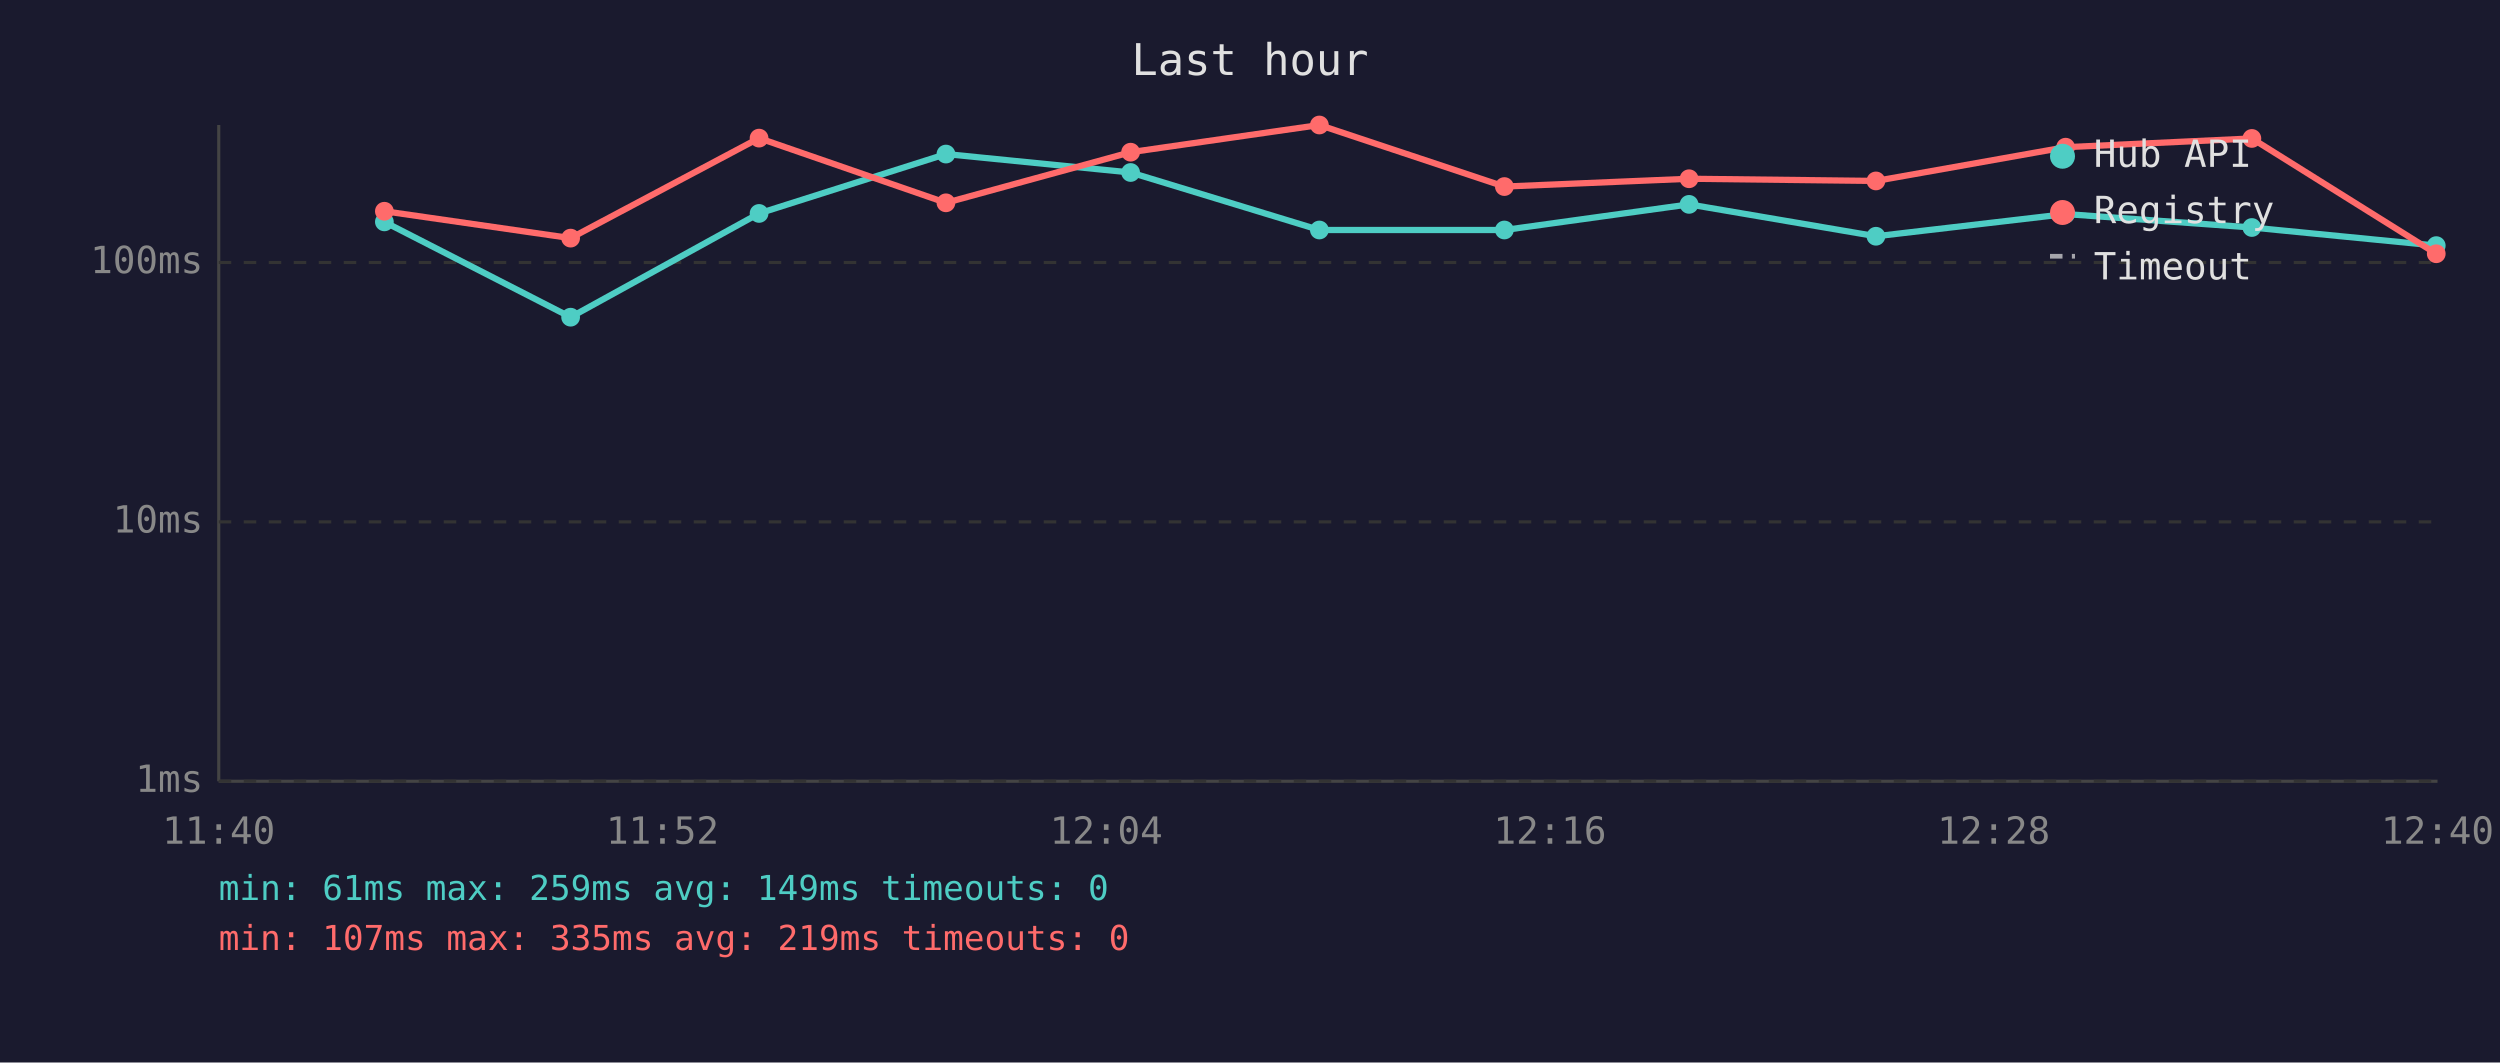
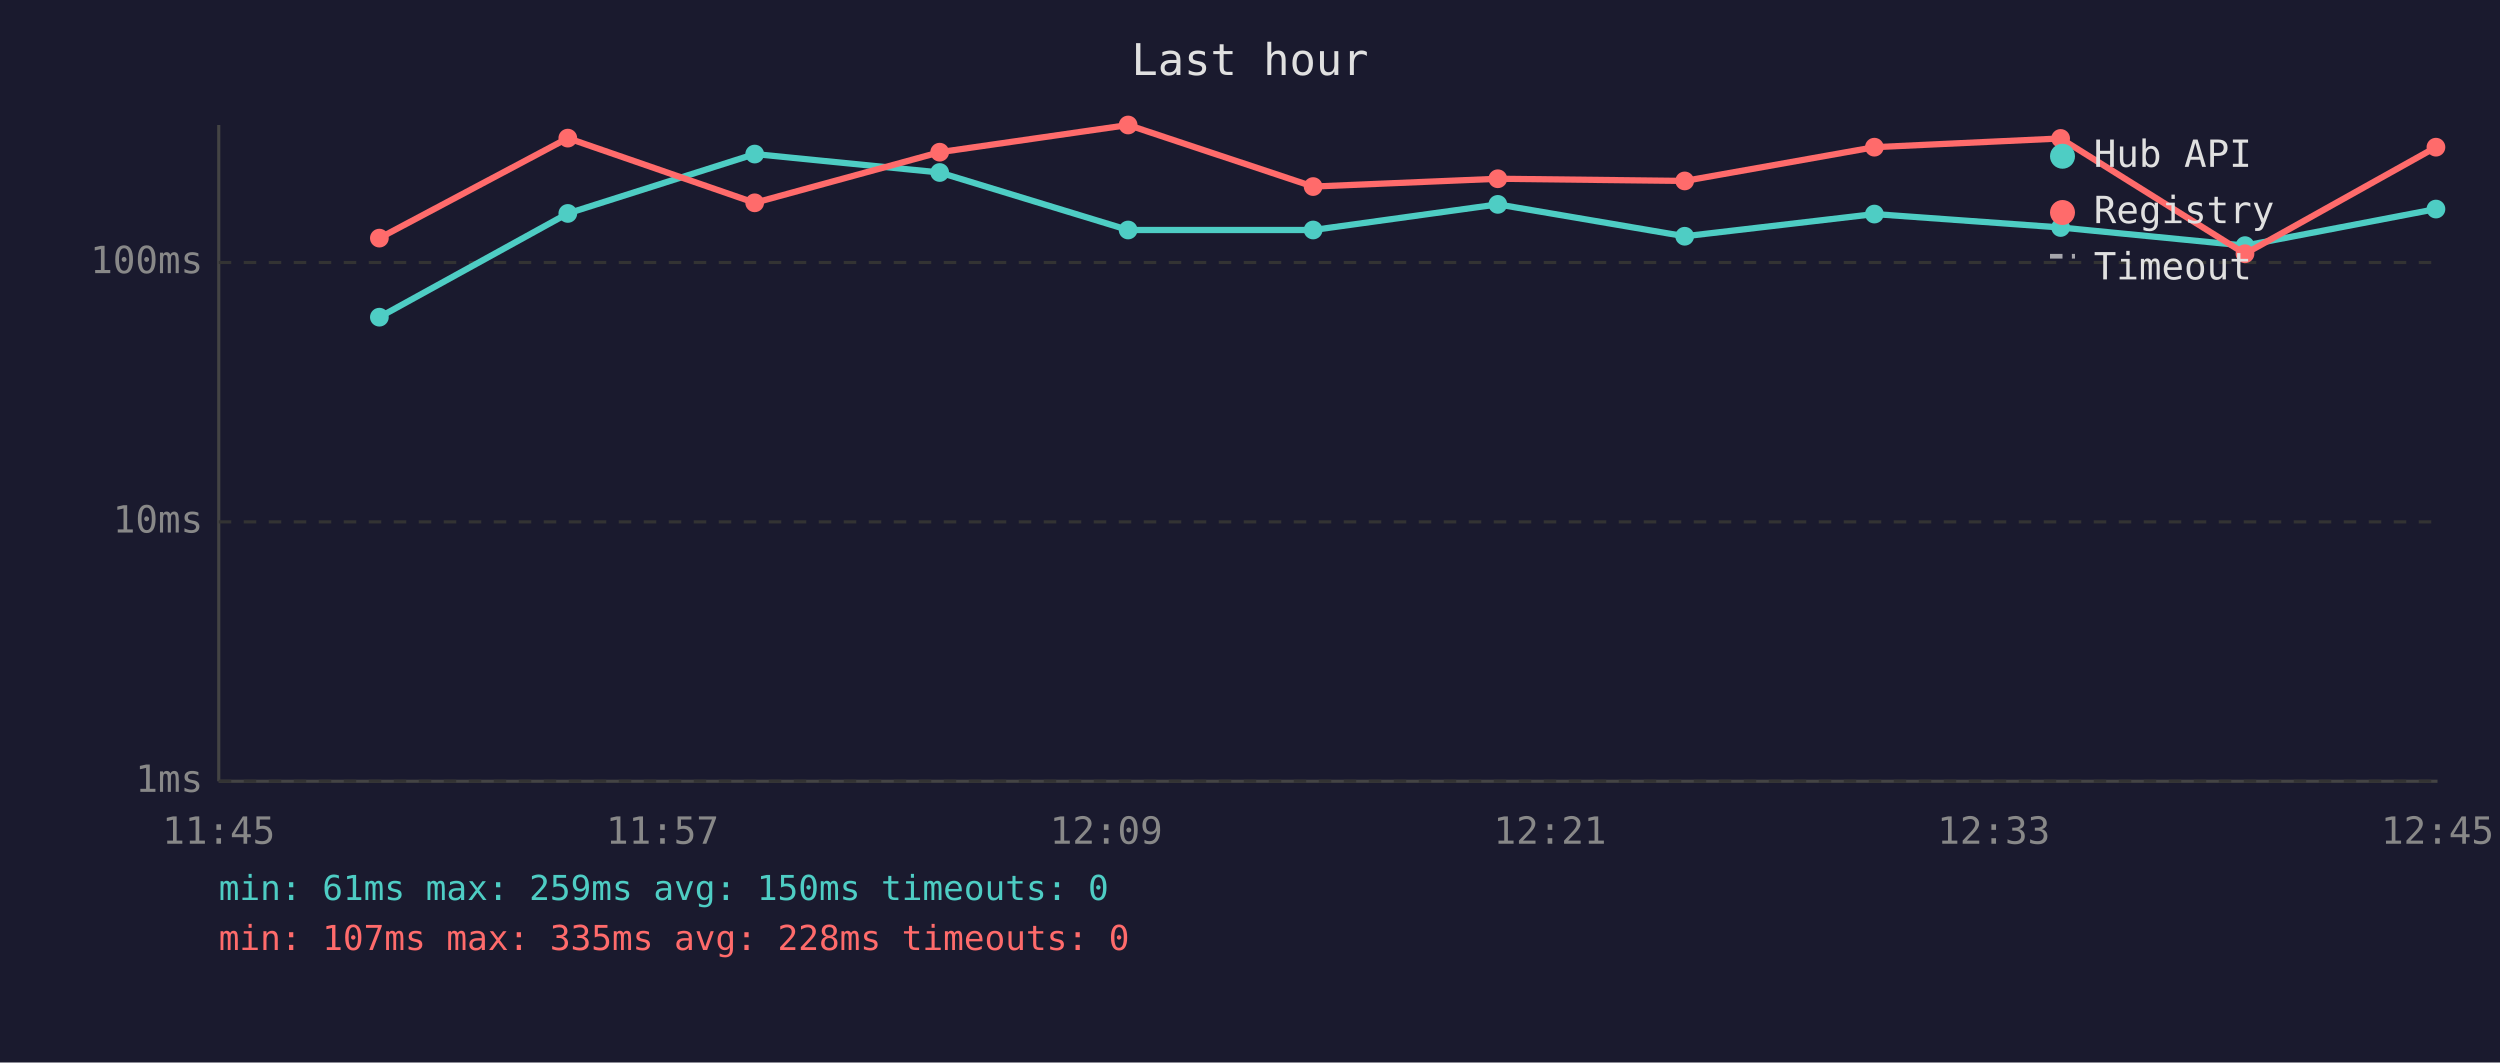
<svg xmlns="http://www.w3.org/2000/svg" viewBox="0 0 800 340" font-family="monospace" font-size="12">
  <rect width="800" height="340" fill="#1a1a2e" />
  <text x="400" y="24" fill="#e0e0e0" font-size="14" text-anchor="middle">Last hour</text>
  <line x1="70" y1="40" x2="70" y2="250" stroke="#444" stroke-width="1" />
  <line x1="70" y1="250" x2="780" y2="250" stroke="#444" stroke-width="1" />
  <line x1="70" y1="250" x2="780" y2="250" stroke="#333" stroke-width="1" stroke-dasharray="4" />
  <text x="65" y="250" fill="#888" text-anchor="end" dominant-baseline="middle">1ms</text>
  <line x1="70" y1="167" x2="780" y2="167" stroke="#333" stroke-width="1" stroke-dasharray="4" />
  <text x="65" y="167" fill="#888" text-anchor="end" dominant-baseline="middle">10ms</text>
  <line x1="70" y1="84" x2="780" y2="84" stroke="#333" stroke-width="1" stroke-dasharray="4" />
  <text x="65" y="84" fill="#888" text-anchor="end" dominant-baseline="middle">100ms</text>
-   <text x="70" y="270" fill="#888" text-anchor="middle">11:40</text>
-   <text x="212" y="270" fill="#888" text-anchor="middle">11:52</text>
-   <text x="354" y="270" fill="#888" text-anchor="middle">12:04</text>
-   <text x="496" y="270" fill="#888" text-anchor="middle">12:16</text>
-   <text x="638" y="270" fill="#888" text-anchor="middle">12:28</text>
-   <text x="780" y="270" fill="#888" text-anchor="middle">12:40</text>
-   <polyline points="123.0,71.0 182.6,101.5 242.9,68.3 302.7,49.3 361.8,55.2 422.2,73.6 481.4,73.6 540.5,65.4 600.3,75.6 661.0,68.5 720.6,72.8 779.6,78.6" fill="none" stroke="#4ecdc4" stroke-width="2" opacity="1" />
-   <circle cx="123.0" cy="71.0" r="3" fill="#4ecdc4" />
-   <circle cx="182.6" cy="101.5" r="3" fill="#4ecdc4" />
-   <circle cx="242.9" cy="68.3" r="3" fill="#4ecdc4" />
-   <circle cx="302.7" cy="49.3" r="3" fill="#4ecdc4" />
-   <circle cx="361.8" cy="55.2" r="3" fill="#4ecdc4" />
-   <circle cx="422.2" cy="73.6" r="3" fill="#4ecdc4" />
-   <circle cx="481.4" cy="73.6" r="3" fill="#4ecdc4" />
-   <circle cx="540.5" cy="65.4" r="3" fill="#4ecdc4" />
-   <circle cx="600.3" cy="75.6" r="3" fill="#4ecdc4" />
-   <circle cx="661.0" cy="68.5" r="3" fill="#4ecdc4" />
-   <circle cx="720.6" cy="72.8" r="3" fill="#4ecdc4" />
-   <circle cx="779.6" cy="78.6" r="3" fill="#4ecdc4" />
-   <polyline points="123.0,67.6 182.6,76.2 242.9,44.2 302.7,64.9 361.8,48.7 422.2,40.0 481.4,59.7 540.5,57.2 600.3,57.9 661.0,47.1 720.6,44.3 779.6,81.2" fill="none" stroke="#ff6b6b" stroke-width="2" opacity="1" />
-   <circle cx="123.0" cy="67.6" r="3" fill="#ff6b6b" />
-   <circle cx="182.6" cy="76.2" r="3" fill="#ff6b6b" />
-   <circle cx="242.9" cy="44.2" r="3" fill="#ff6b6b" />
-   <circle cx="302.7" cy="64.9" r="3" fill="#ff6b6b" />
-   <circle cx="361.8" cy="48.7" r="3" fill="#ff6b6b" />
-   <circle cx="422.2" cy="40.0" r="3" fill="#ff6b6b" />
-   <circle cx="481.4" cy="59.7" r="3" fill="#ff6b6b" />
-   <circle cx="540.5" cy="57.2" r="3" fill="#ff6b6b" />
-   <circle cx="600.3" cy="57.9" r="3" fill="#ff6b6b" />
-   <circle cx="661.0" cy="47.1" r="3" fill="#ff6b6b" />
-   <circle cx="720.6" cy="44.3" r="3" fill="#ff6b6b" />
-   <circle cx="779.6" cy="81.2" r="3" fill="#ff6b6b" />
+   <text x="70" y="270" fill="#888" text-anchor="middle">11:45</text>
+   <text x="212" y="270" fill="#888" text-anchor="middle">11:57</text>
+   <text x="354" y="270" fill="#888" text-anchor="middle">12:09</text>
+   <text x="496" y="270" fill="#888" text-anchor="middle">12:21</text>
+   <text x="638" y="270" fill="#888" text-anchor="middle">12:33</text>
+   <text x="780" y="270" fill="#888" text-anchor="middle">12:45</text>
+   <polyline points="121.4,101.5 181.7,68.3 241.5,49.3 300.7,55.2 361.0,73.6 420.2,73.6 479.3,65.4 539.1,75.6 599.8,68.5 659.4,72.8 718.4,78.6 779.5,66.9" fill="none" stroke="#4ecdc4" stroke-width="2" opacity="1" />
+   <circle cx="121.4" cy="101.5" r="3" fill="#4ecdc4" />
+   <circle cx="181.7" cy="68.3" r="3" fill="#4ecdc4" />
+   <circle cx="241.5" cy="49.3" r="3" fill="#4ecdc4" />
+   <circle cx="300.7" cy="55.2" r="3" fill="#4ecdc4" />
+   <circle cx="361.0" cy="73.6" r="3" fill="#4ecdc4" />
+   <circle cx="420.2" cy="73.6" r="3" fill="#4ecdc4" />
+   <circle cx="479.3" cy="65.4" r="3" fill="#4ecdc4" />
+   <circle cx="539.1" cy="75.6" r="3" fill="#4ecdc4" />
+   <circle cx="599.8" cy="68.5" r="3" fill="#4ecdc4" />
+   <circle cx="659.4" cy="72.8" r="3" fill="#4ecdc4" />
+   <circle cx="718.4" cy="78.6" r="3" fill="#4ecdc4" />
+   <circle cx="779.5" cy="66.9" r="3" fill="#4ecdc4" />
+   <polyline points="121.4,76.2 181.7,44.2 241.5,64.9 300.7,48.7 361.0,40.0 420.2,59.7 479.3,57.2 539.1,57.9 599.8,47.1 659.4,44.3 718.4,81.2 779.5,47.1" fill="none" stroke="#ff6b6b" stroke-width="2" opacity="1" />
+   <circle cx="121.4" cy="76.2" r="3" fill="#ff6b6b" />
+   <circle cx="181.7" cy="44.2" r="3" fill="#ff6b6b" />
+   <circle cx="241.5" cy="64.9" r="3" fill="#ff6b6b" />
+   <circle cx="300.7" cy="48.7" r="3" fill="#ff6b6b" />
+   <circle cx="361.0" cy="40.0" r="3" fill="#ff6b6b" />
+   <circle cx="420.2" cy="59.7" r="3" fill="#ff6b6b" />
+   <circle cx="479.3" cy="57.2" r="3" fill="#ff6b6b" />
+   <circle cx="539.1" cy="57.9" r="3" fill="#ff6b6b" />
+   <circle cx="599.8" cy="47.1" r="3" fill="#ff6b6b" />
+   <circle cx="659.4" cy="44.3" r="3" fill="#ff6b6b" />
+   <circle cx="718.4" cy="81.2" r="3" fill="#ff6b6b" />
+   <circle cx="779.5" cy="47.1" r="3" fill="#ff6b6b" />
  <circle cx="660" cy="50" r="4" fill="#4ecdc4" />
  <text x="670" y="50" fill="#e0e0e0" dominant-baseline="middle">Hub API</text>
  <circle cx="660" cy="68" r="4" fill="#ff6b6b" />
  <text x="670" y="68" fill="#e0e0e0" dominant-baseline="middle">Registry</text>
  <line x1="656" y1="82" x2="664" y2="82" stroke="#e0e0e0" stroke-width="1.5" stroke-dasharray="4,3" opacity="0.7" />
  <text x="670" y="86" fill="#e0e0e0" dominant-baseline="middle">Timeout</text>
-   <text x="70" y="288" fill="#4ecdc4" font-size="11">min: 61ms  max: 259ms  avg: 149ms  timeouts: 0</text>
-   <text x="70" y="304" fill="#ff6b6b" font-size="11">min: 107ms  max: 335ms  avg: 219ms  timeouts: 0</text>
+   <text x="70" y="288" fill="#4ecdc4" font-size="11">min: 61ms  max: 259ms  avg: 150ms  timeouts: 0</text>
+   <text x="70" y="304" fill="#ff6b6b" font-size="11">min: 107ms  max: 335ms  avg: 228ms  timeouts: 0</text>
</svg>
